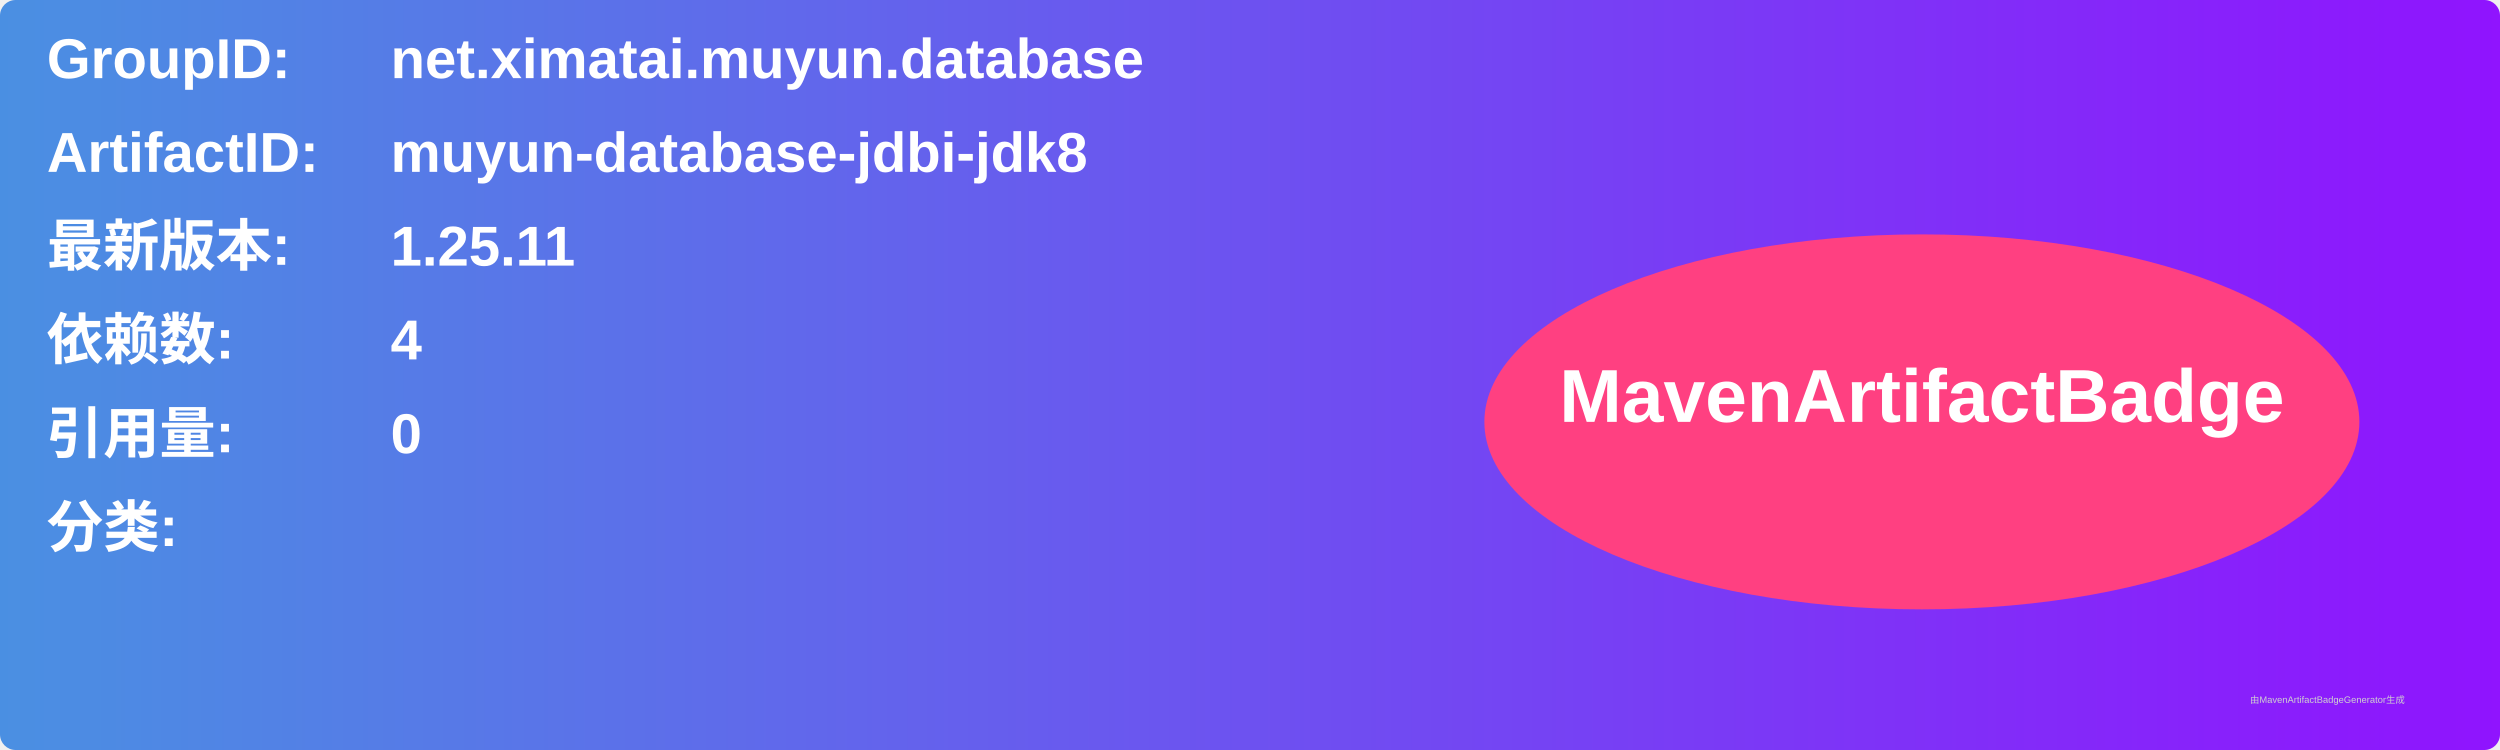
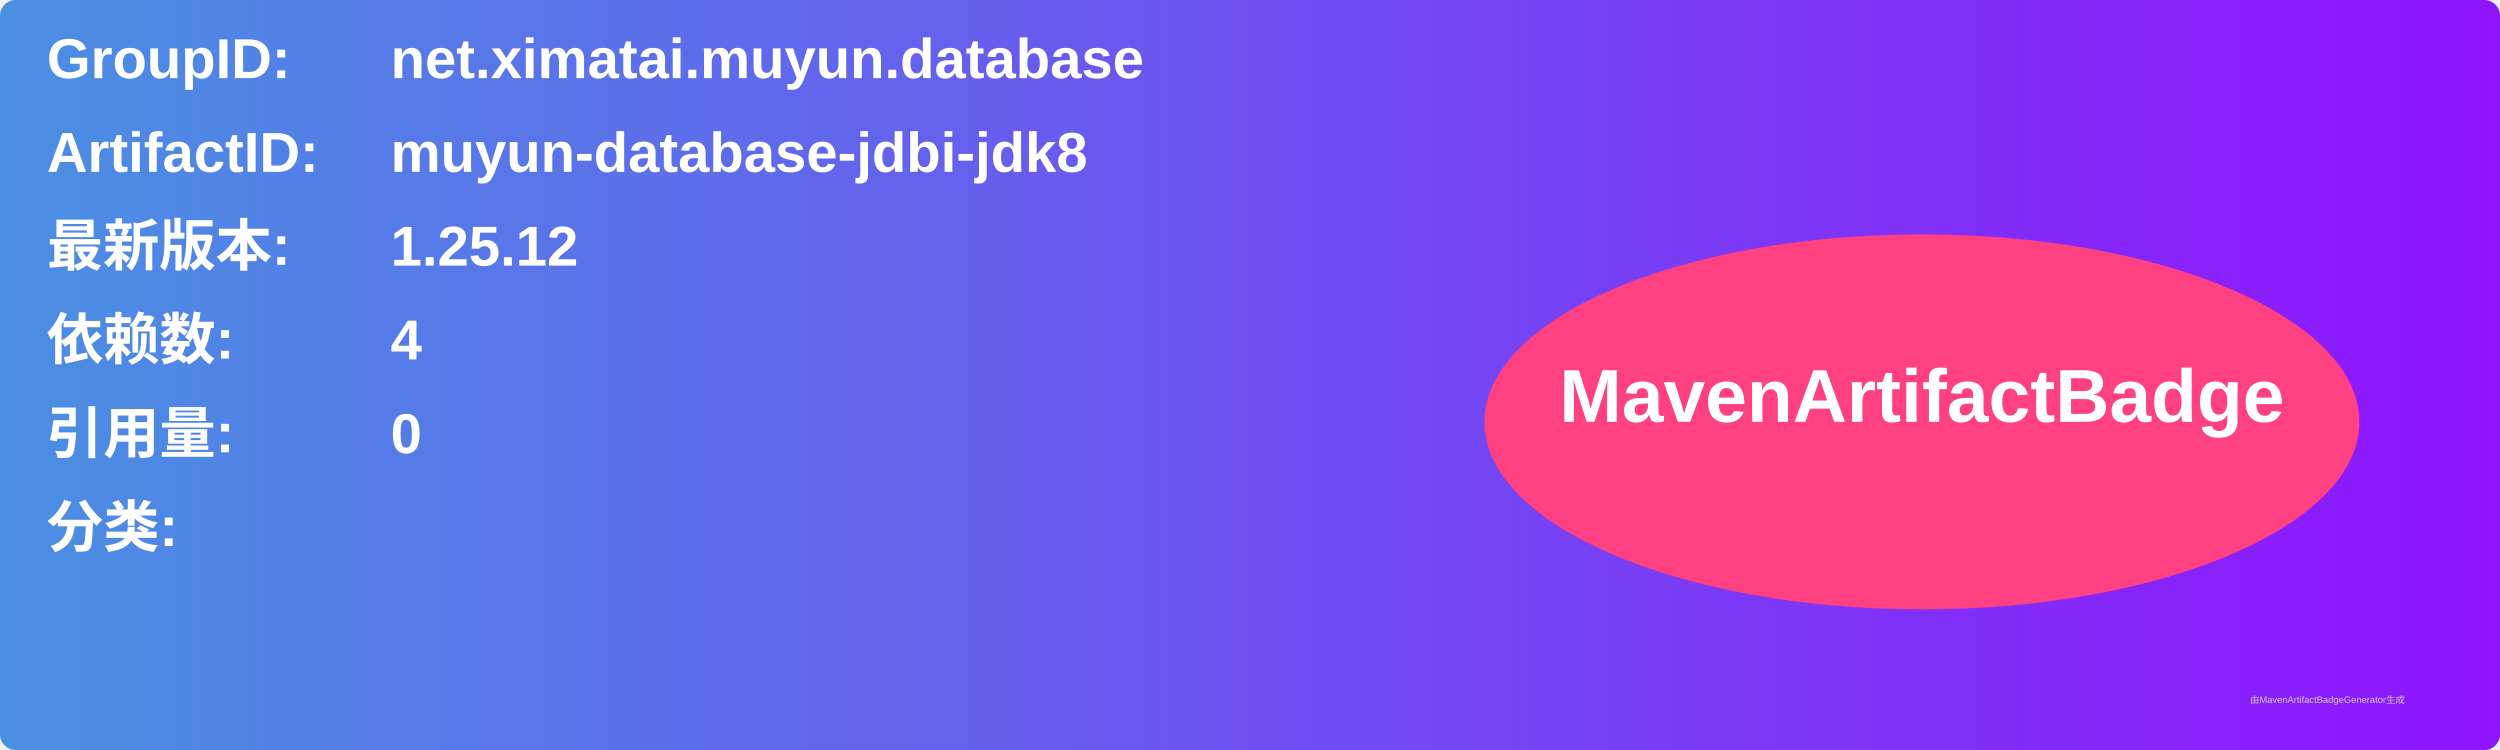
<svg xmlns="http://www.w3.org/2000/svg" width="800" height="240" viewBox="0 0 800 240">
  <linearGradient id="grad" x1="0%" y1="0%" x2="100%" y2="0%">
    <stop offset="0%" stop-color="#4a90e2" />
    <stop offset="100%" stop-color="#9013fe" />
  </linearGradient>
  <rect width="100%" height="100%" rx="5" ry="5" fill="url(#grad)" />
  <g transform="translate(15, 15)">
    <text x="0" y="10" font-family="Arial" font-size="18" fill="white" font-weight="bold" width="260">GroupID:</text>
    <text x="110" y="10" font-family="Arial" font-size="18" fill="white" font-weight="bold" width="460">net.ximatai.muyun.database</text>
    <text x="0" y="40" font-family="Arial" font-size="18" fill="white" font-weight="bold" width="260">ArtifactID:</text>
    <text x="110" y="40" font-family="Arial" font-size="18" fill="white" font-weight="bold" width="460">muyun-database-jdbi-jdk8</text>
    <text x="0" y="70" font-family="Arial" font-size="18" fill="white" font-weight="bold">最新版本:</text>
    <text x="110" y="70" font-family="Arial" font-size="18" fill="white" font-weight="bold">
-       <tspan font-weight="bold">1.25.11</tspan>
+       <tspan font-weight="bold">1.25.12</tspan>
    </text>
    <text x="0" y="100" font-family="Arial" font-size="18" fill="white" font-weight="bold">依赖数: </text>
    <text x="110" y="100" font-family="Arial" font-size="18" fill="white">
      <tspan font-weight="bold">4</tspan>
    </text>
    <text x="0" y="130" font-family="Arial" font-size="18" fill="white" font-weight="bold">引用量: </text>
    <text x="110" y="130" font-family="Arial" font-size="18" fill="white">
      <tspan font-weight="bold">0</tspan>
    </text>
    <text x="0" y="160" font-family="Arial" font-size="18" fill="white" font-weight="bold">分类:</text>
    <text x="10" y="190" font-family="Arial" font-size="10" fill="white">
      <tspan font-weight="bold" />
    </text>
    <ellipse cx="600" cy="120" rx="140" ry="60" fill="#ff4081" />
    <text x="600" y="120" text-anchor="middle" font-family="Arial" font-size="24" fill="white" font-weight="bold">MavenArtifactBadge</text>
  </g>
  <text x="720" y="225" font-family="Arial" font-size="3" fill="#d0d0d0">由MavenArtifactBadgeGenerator生成</text>
</svg>
